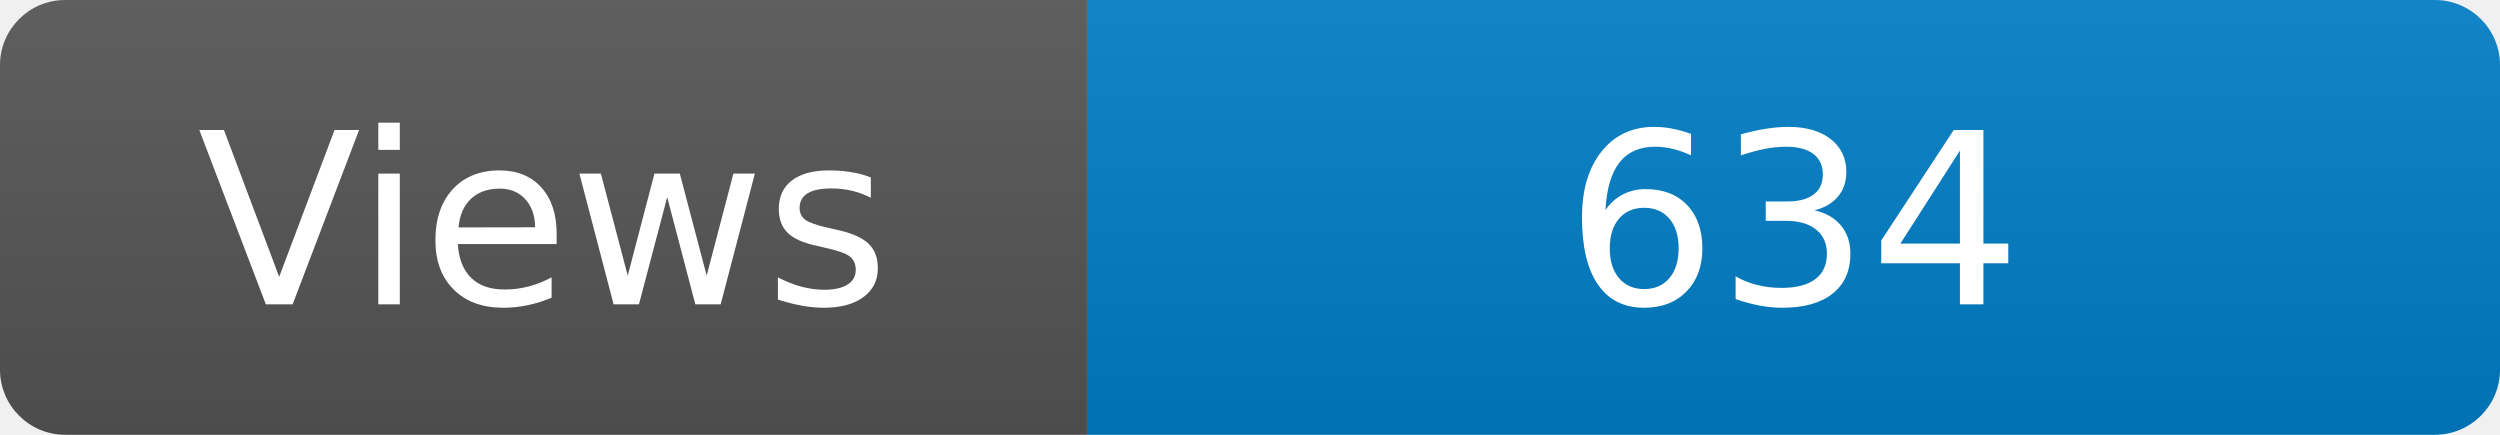
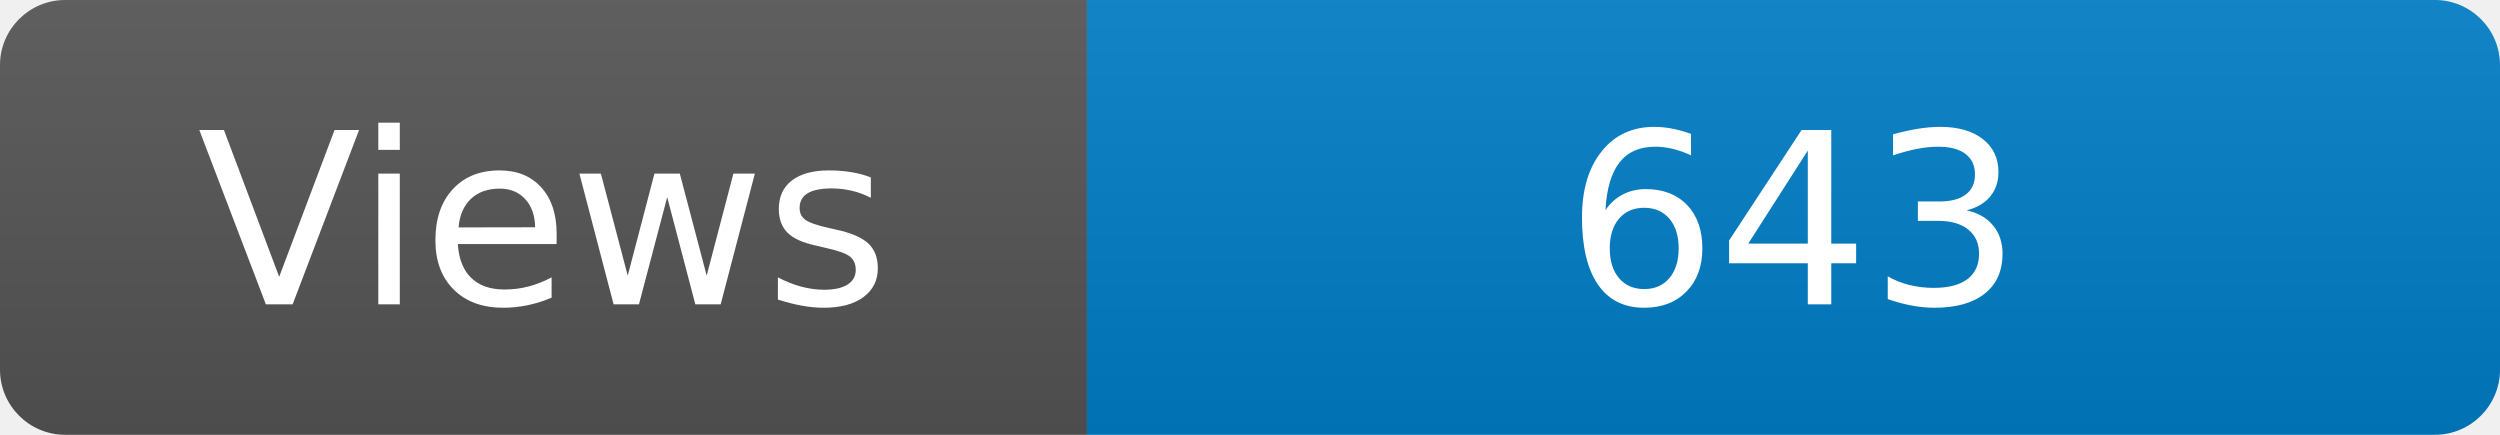
<svg xmlns="http://www.w3.org/2000/svg" width="115" height="20" role="img" aria-label="Maintained?: yes">
  <linearGradient id="s" x2="0" y2="100%">
    <stop offset="0" stop-color="#bbb" stop-opacity=".1" />
    <stop offset="1" stop-opacity=".1" />
  </linearGradient>
  <clipPath id="r">
    <rect width="115" height="20" rx="3" fill="#fff" />
  </clipPath>
  <g clip-path="url(#r)">
    <rect width="50" height="20" fill="#555" />
    <rect x="50" width="160" height="20" fill="#007ec6" />
    <rect width="115" height="20" fill="url(#s)" />
  </g>
  <g fill="#fff" text-anchor="middle" font-family="Verdana,Geneva,DejaVu Sans,sans-serif" font-size="110">
    <text x="250" y="140" transform="scale(.1)" fill="#fff">Views</text>
-     <text x="825" y="140" transform="scale(.1)" fill="#fff">634</text>
+     <text x="825" y="140" transform="scale(.1)" fill="#fff">643</text>
  </g>
</svg>
